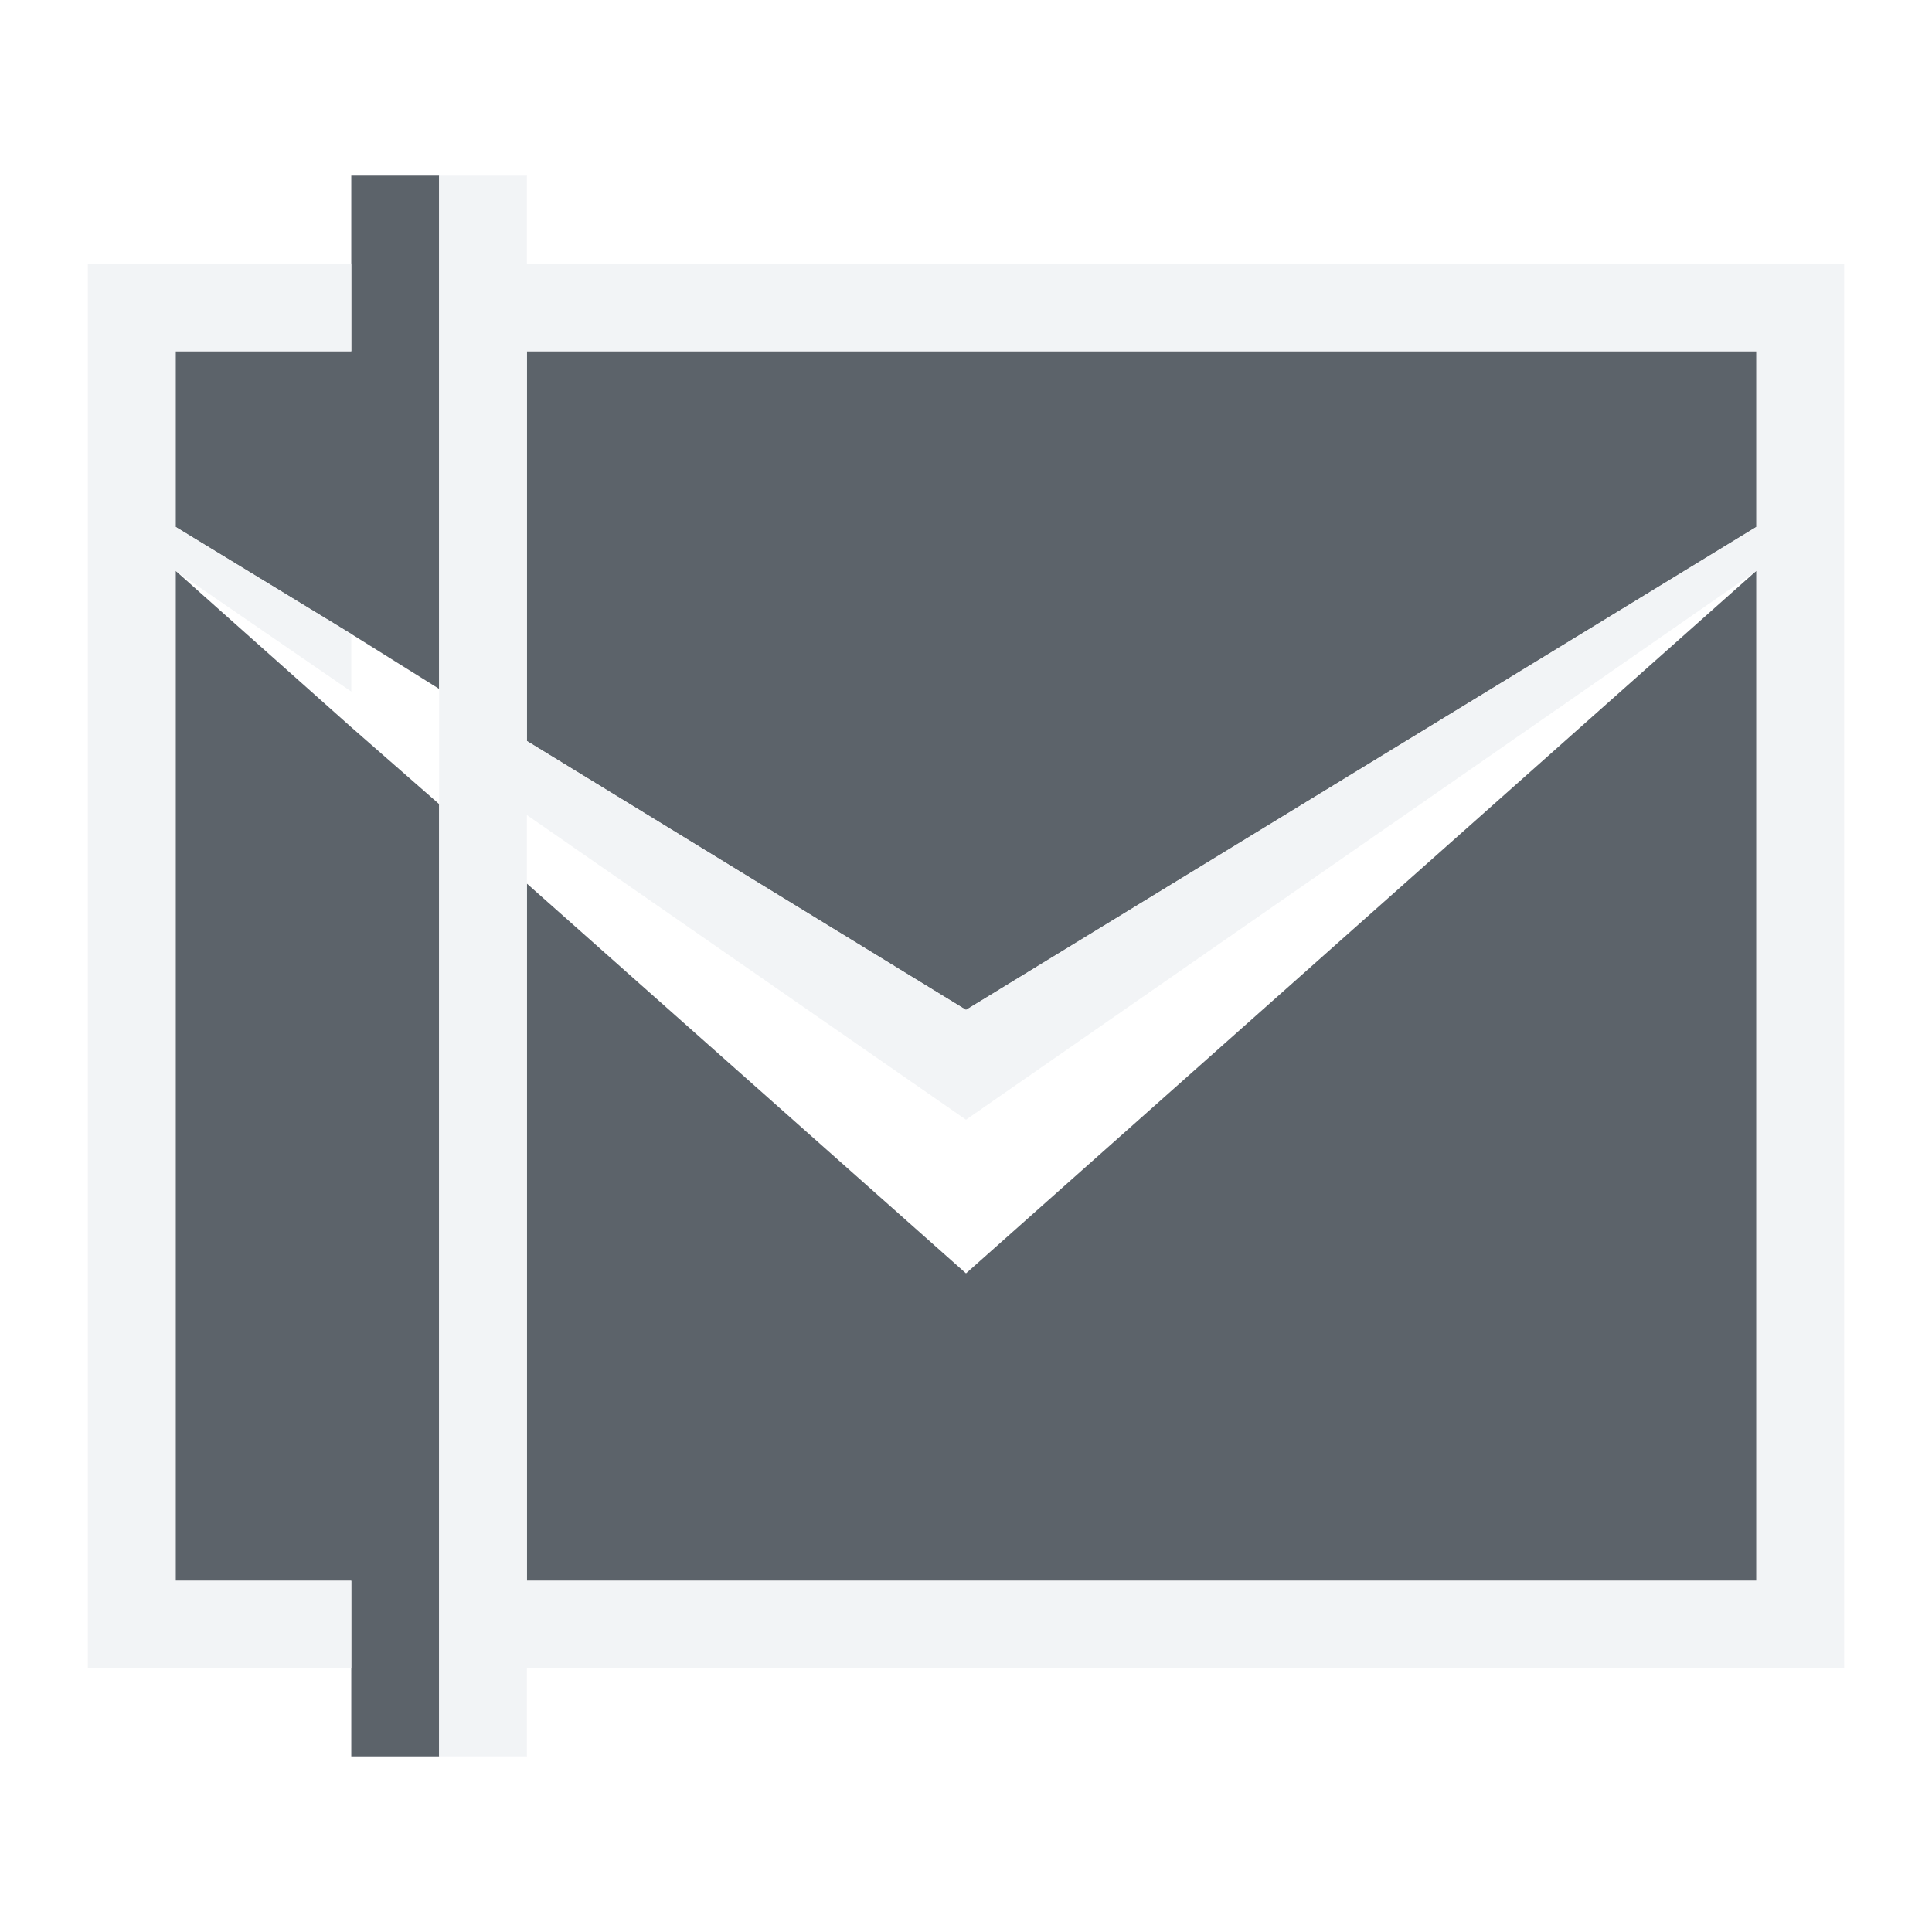
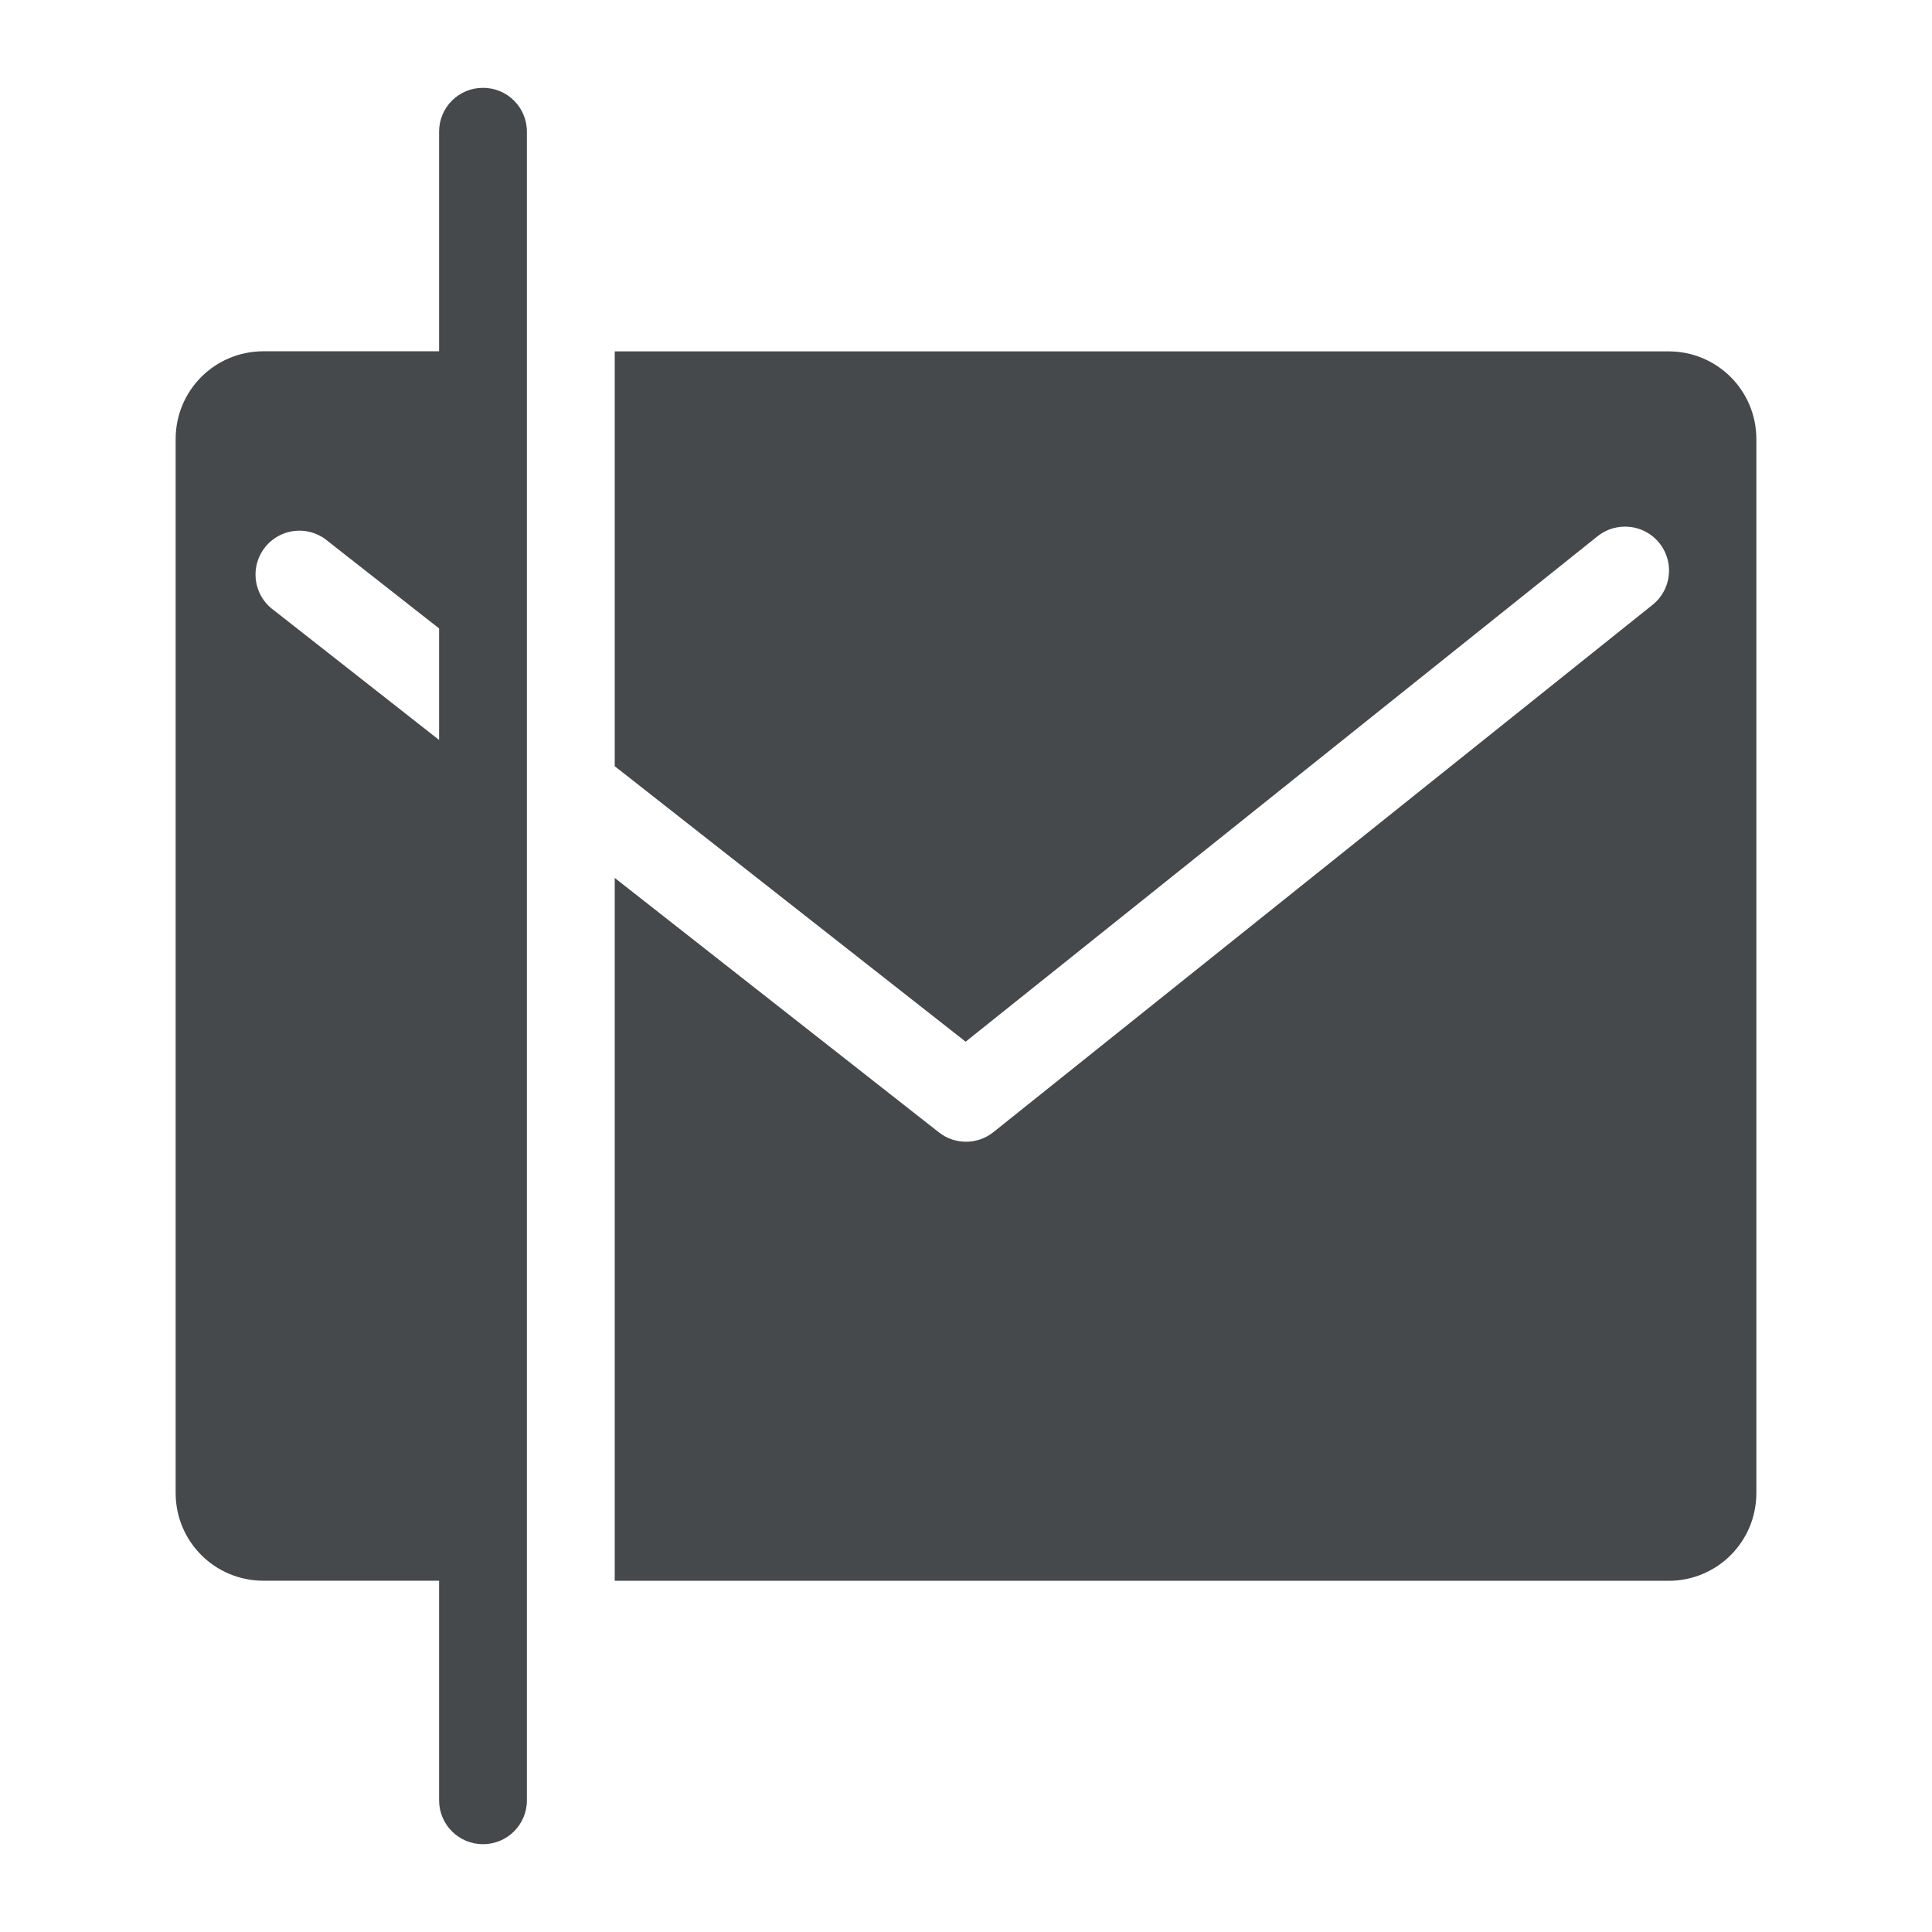
- <svg xmlns="http://www.w3.org/2000/svg" width="22" height="22" id="svg27665" version="1.1">
-   <defs id="defs27667" />
-   <g id="layer1" transform="translate(3364.417,-2094.719)">
-     <path style="font-size:medium;font-style:normal;font-variant:normal;font-weight:normal;font-stretch:normal;text-indent:0;text-align:start;text-decoration:none;line-height:normal;letter-spacing:normal;word-spacing:normal;text-transform:none;direction:ltr;block-progression:tb;writing-mode:lr-tb;text-anchor:start;baseline-shift:baseline;color:#000000;fill:#27303a;fill-opacity:0.753;stroke:none;stroke-width:57.893;marker:none;visibility:visible;display:inline;overflow:visible;enable-background:accumulate;font-family:Sans;-inkscape-font-specification:Sans" d="M 4 2 L 4 4 L 2 4 L 2 6 L 4 7.219 L 5 7.844 L 5 4 L 5 2 L 4 2 z M 6 4 L 6 8.438 L 11 11.5 L 20 6 L 20 4 L 6 4 z M 2 6.5 L 2 18 L 4 18 L 4 20 L 5 20 L 5 18 L 5 9.156 L 4 8.281 L 2 6.5 z M 20 6.5 L 11 14.5 L 6 10.062 L 6 18 L 20 18 L 20 6.5 z " transform="translate(-3364.417,2094.719)" id="path3026" />
-     <path style="font-size:medium;font-style:normal;font-variant:normal;font-weight:normal;font-stretch:normal;text-indent:0;text-align:start;text-decoration:none;line-height:normal;letter-spacing:normal;word-spacing:normal;text-transform:none;direction:ltr;block-progression:tb;writing-mode:lr-tb;text-anchor:start;baseline-shift:baseline;color:#000000;fill:#f1f3f5;fill-opacity:0.903;fill-rule:nonzero;stroke:none;stroke-width:2;marker:none;visibility:visible;display:inline;overflow:visible;enable-background:accumulate;font-family:Sans;-inkscape-font-specification:Sans" d="M 5 2 L 5 3 L 5 4 L 5 7.844 L 5 8.594 L 5 18 L 5 19 L 5 20 L 6 20 L 6 19 L 20 19 L 21 19 L 21 18 L 21 6.562 L 21 6 L 21 4.281 L 21 4 L 21 3 L 20 3 L 6 3 L 6 2 L 5 2 z M 1 3 L 1 4 L 1 4.281 L 1 6 L 1 6.5 L 1 6.562 L 1 18 L 1 19 L 2 19 L 4 19 L 4 18 L 2 18 L 2 6.5 L 4 7.875 L 4 7.219 L 2 6 L 2 4 L 4 4 L 4 3 L 2 3 L 1 3 z M 6 4 L 20 4 L 20 6 L 11 11.5 L 6 8.438 L 6 4 z M 20 6.5 L 20 18 L 6 18 L 6 9.281 L 11 12.75 L 20 6.5 z " transform="translate(-3364.417,2094.719)" id="path3004" />
-   </g>
+ <svg xmlns="http://www.w3.org/2000/svg" id="d" width="22" height="22" version="1.1">
+   <defs id="e">
+     <style id="current-color-scheme" type="text/css">.ColorScheme-Text {color:#090d11;}.ColorScheme-Background{color:#ffffff;}</style>
+   </defs>
+   <path id="c" class="ColorScheme-Background" d="m6.5 1c-0.277 0-0.5 0.223-0.5 0.5v19c0 0.277 0.223 0.5 0.5 0.5s0.5-0.223 0.5-0.5v-1.5h12c1.108 0 2-0.892 2-2v-12c0-1.108-0.892-2-2-2h-12v-1.5c0-0.277-0.223-0.5-0.5-0.5zm-3.5 2c-1.108 0-2 0.892-2 2v12c0 1.108 0.892 2 2 2h2v-1h-2c-0.554 0-1-0.446-1-1v-12c0-0.554 0.446-1 1-1h2v-1zm4 1h12c0.554 0 1 0.446 1 1v12c0 0.554-0.446 1-1 1h-12v-8.004l3.691 2.897a0.5 0.5 0 0 0 0.621-2e-3l7.5-6a0.5 0.5 0 0 0-0.316-0.895 0.5 0.5 0 0 0-0.309 0.113l-7.191 5.752-3.996-3.137v-4.725zm-3.631 2.043a0.5 0.5 0 0 0-0.248 0.908l1.879 1.475v-1.27l-1.262-0.99a0.5 0.5 0 0 0-0.369-0.123z" style="fill-opacity:.5;fill:currentColor" />
+   <path id="b" class="ColorScheme-Text" d="m5.5 1c-0.277 0-0.5 0.223-0.5 0.5v2.5h-2c-0.554 0-1 0.446-1 1v12c0 0.554 0.446 1 1 1h2v2.5c0 0.277 0.223 0.5 0.5 0.5s0.5-0.223 0.5-0.5v-19c0-0.277-0.223-0.5-0.5-0.5zm1.5 3v4.725l3.996 3.137 7.191-5.752a0.5 0.5 0 0 1 0.309-0.113 0.5 0.5 0 0 1 0.316 0.895l-7.5 6a0.5 0.5 0 0 1-0.621 2e-3l-3.691-2.897v8.004h12c0.554 0 1-0.446 1-1v-12c0-0.554-0.446-1-1-1h-12zm-3.606 2.043a0.5 0.5 0 0 1 0.344 0.123l1.262 0.99v1.27l-1.879-1.475a0.5 0.5 0 0 1 0.273-0.908z" style="fill-opacity:.75;fill:currentColor" />
</svg>
